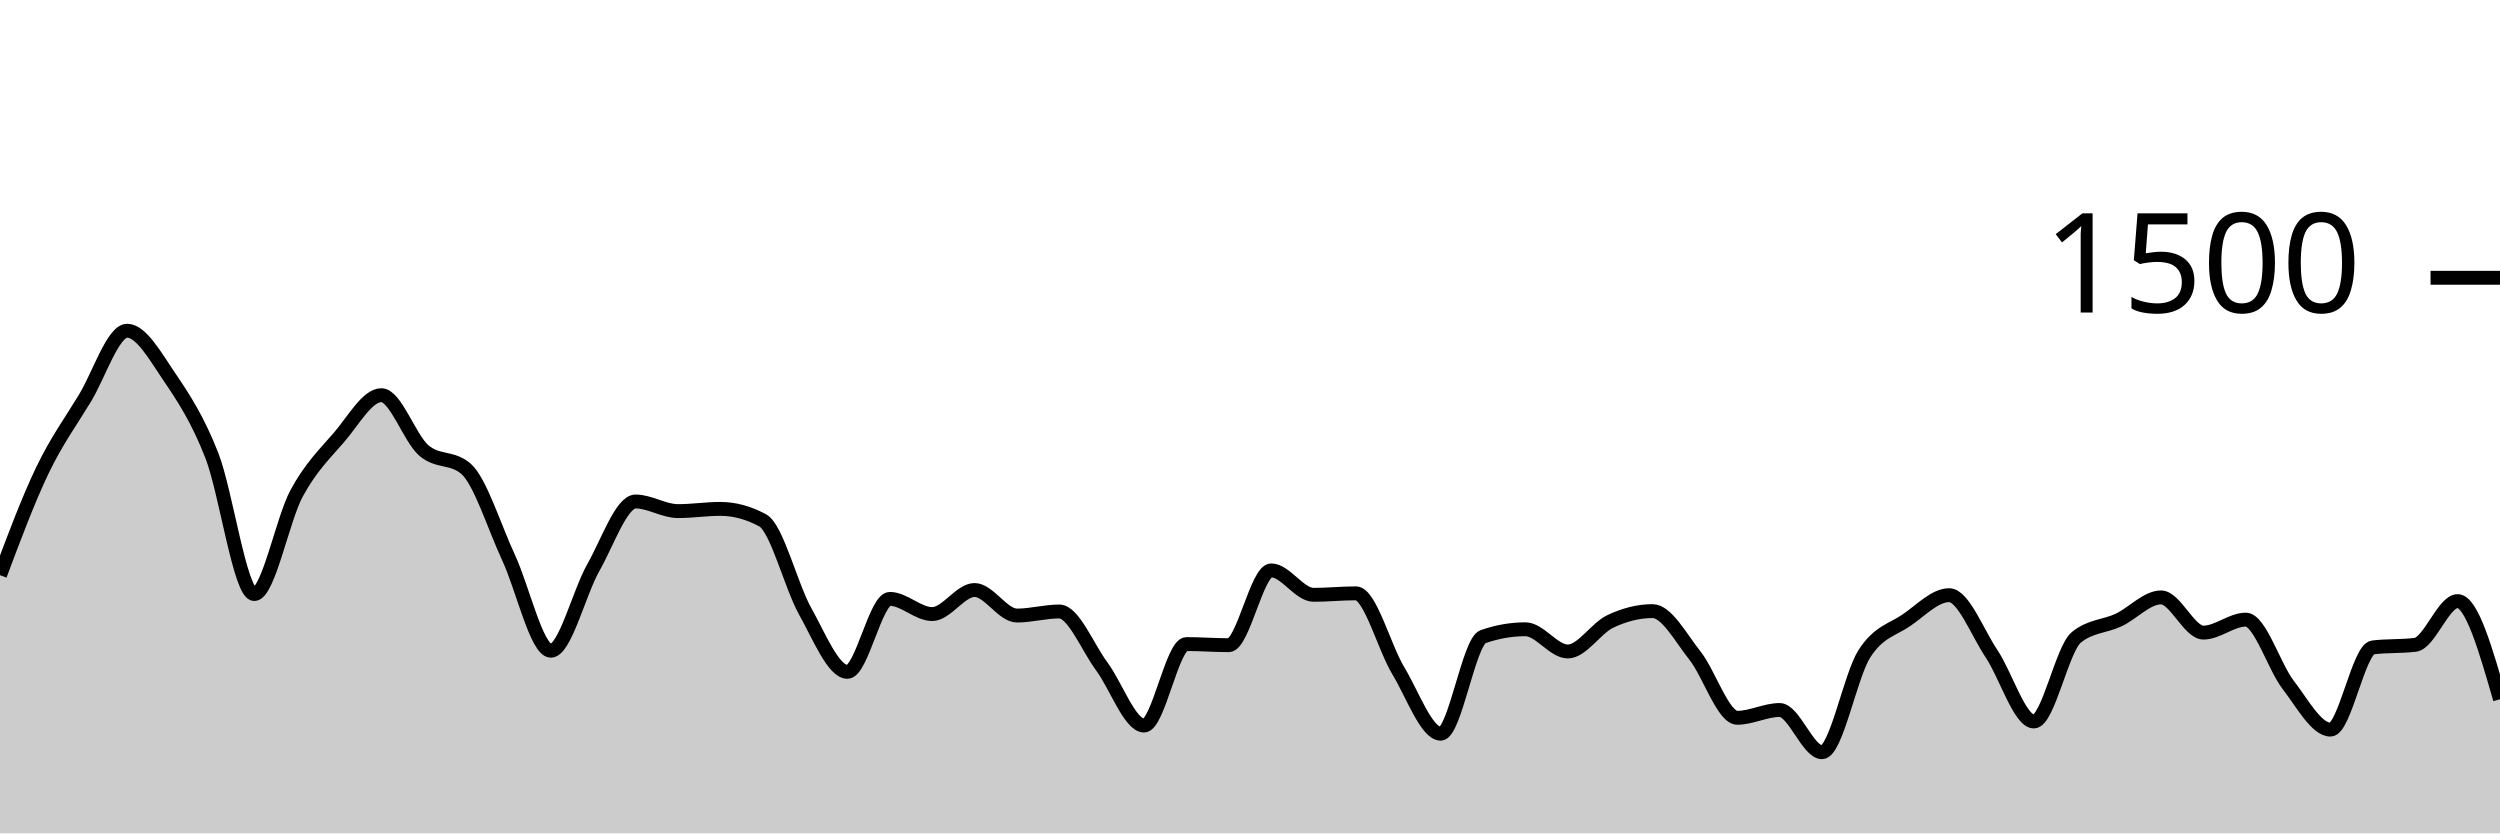
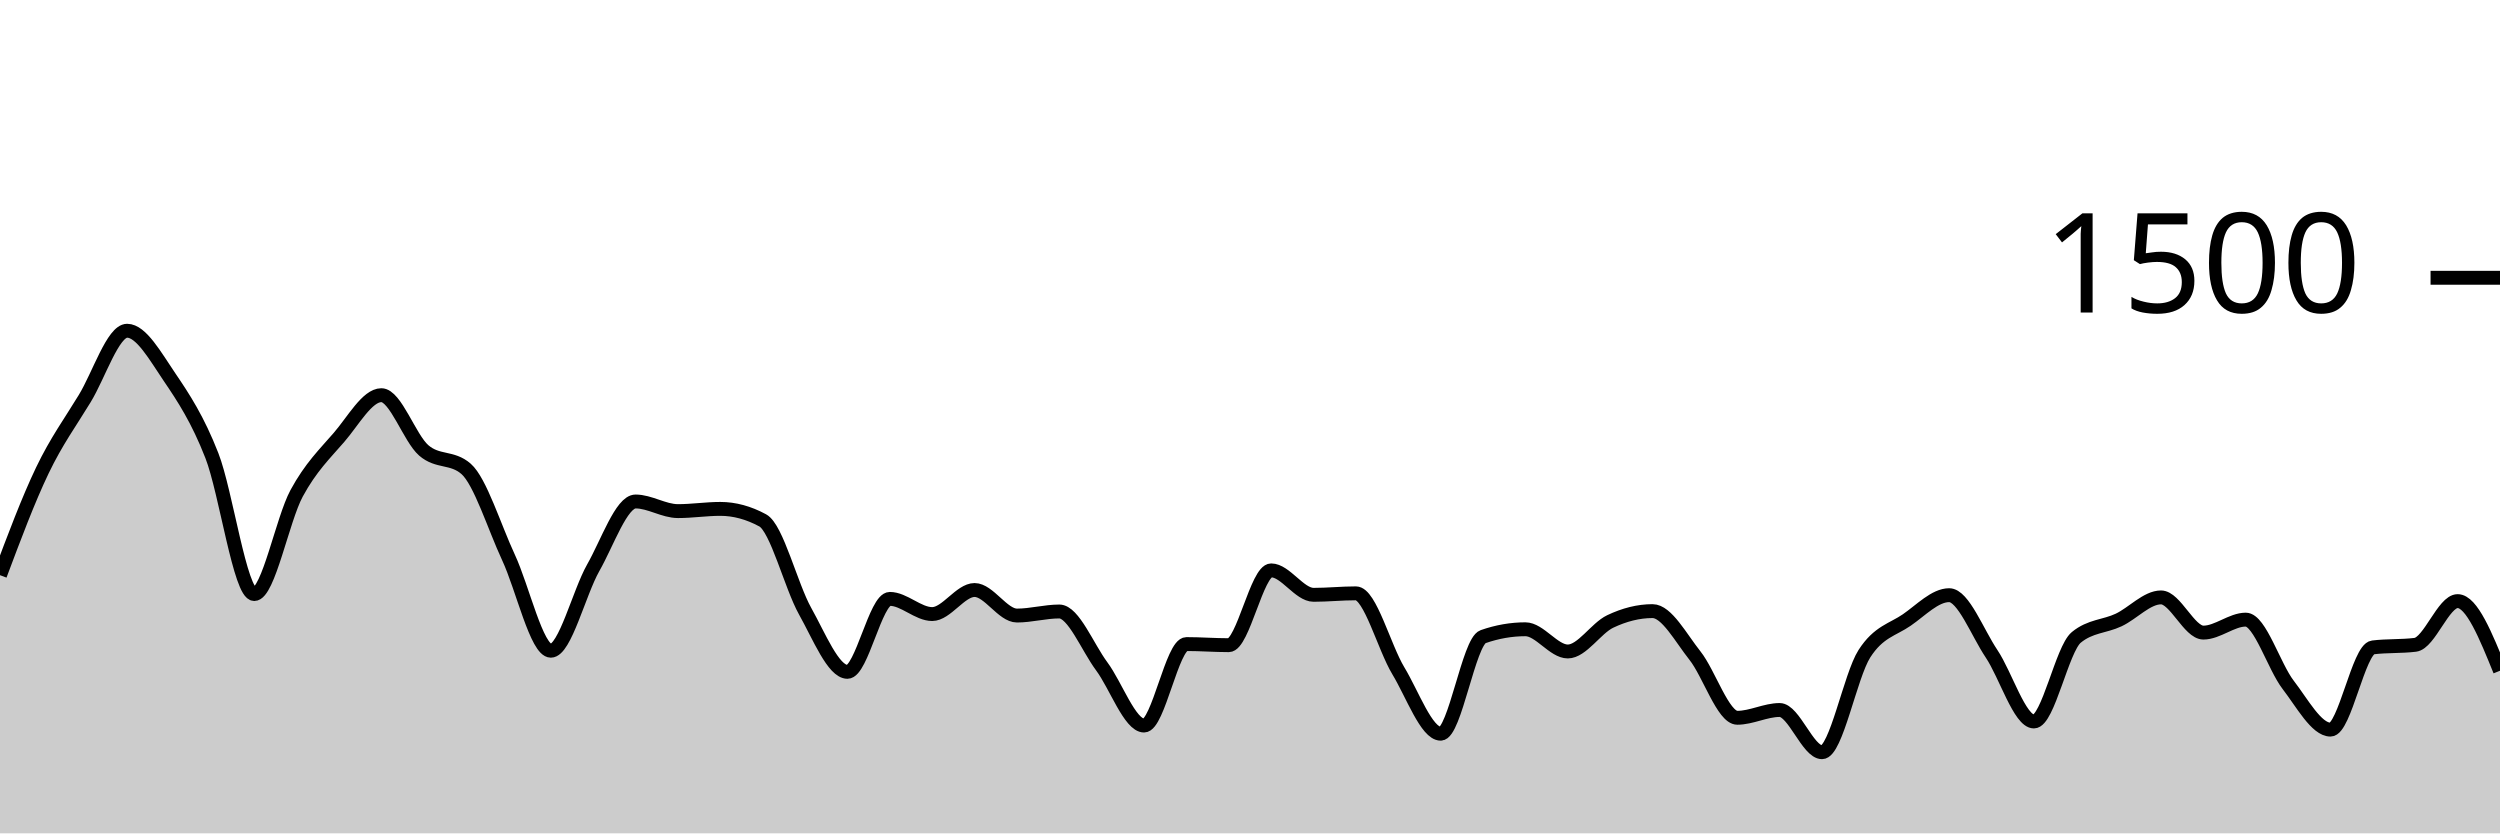
<svg xmlns="http://www.w3.org/2000/svg" viewBox="0 0 180 60">
  <g transform="translate(0,20)">
-     <path class="area" fill="rgba(0, 0, 0, 0.2)" d="M0,21.413C1.017,18.7,2.034,15.987,3.051,13.867C4.068,11.747,5.085,10.369,6.102,8.693C7.119,7.018,8.136,3.813,9.153,3.813C10.169,3.813,11.186,5.649,12.203,7.147C13.22,8.644,14.237,10.196,15.254,12.8C16.271,15.404,17.288,22.773,18.305,22.773C19.322,22.773,20.339,17.4,21.356,15.52C22.373,13.64,23.39,12.671,24.407,11.493C25.424,10.316,26.441,8.453,27.458,8.453C28.475,8.453,29.492,11.542,30.508,12.427C31.525,13.311,32.542,12.871,33.559,13.76C34.576,14.649,35.593,17.951,36.61,20.133C37.627,22.316,38.644,26.853,39.661,26.853C40.678,26.853,41.695,22.671,42.712,20.88C43.729,19.089,44.746,16.107,45.763,16.107C46.78,16.107,47.797,16.8,48.814,16.8C49.831,16.8,50.847,16.64,51.864,16.64C52.881,16.64,53.898,16.916,54.915,17.467C55.932,18.018,56.949,22.182,57.966,24C58.983,25.818,60,28.373,61.017,28.373C62.034,28.373,63.051,23.12,64.068,23.12C65.085,23.12,66.102,24.213,67.119,24.213C68.136,24.213,69.153,22.48,70.169,22.48C71.186,22.48,72.203,24.32,73.22,24.32C74.237,24.32,75.254,24.027,76.271,24.027C77.288,24.027,78.305,26.604,79.322,27.973C80.339,29.342,81.356,32.24,82.373,32.24C83.39,32.24,84.407,26.373,85.424,26.373C86.441,26.373,87.458,26.453,88.475,26.453C89.492,26.453,90.508,21.067,91.525,21.067C92.542,21.067,93.559,22.827,94.576,22.827C95.593,22.827,96.61,22.72,97.627,22.72C98.644,22.72,99.661,26.609,100.678,28.293C101.695,29.978,102.712,32.827,103.729,32.827C104.746,32.827,105.763,26.196,106.78,25.84C107.797,25.484,108.814,25.307,109.831,25.307C110.847,25.307,111.864,26.907,112.881,26.907C113.898,26.907,114.915,25.231,115.932,24.747C116.949,24.262,117.966,24,118.983,24C120,24,121.017,25.92,122.034,27.2C123.051,28.48,124.068,31.68,125.085,31.68C126.102,31.68,127.119,31.12,128.136,31.12C129.153,31.12,130.169,34.16,131.186,34.16C132.203,34.16,133.22,28.653,134.237,27.067C135.254,25.48,136.271,25.342,137.288,24.64C138.305,23.938,139.322,22.853,140.339,22.853C141.356,22.853,142.373,25.551,143.39,27.067C144.407,28.582,145.424,31.947,146.441,31.947C147.458,31.947,148.475,26.729,149.492,25.893C150.508,25.058,151.525,25.12,152.542,24.64C153.559,24.16,154.576,23.013,155.593,23.013C156.61,23.013,157.627,25.547,158.644,25.547C159.661,25.547,160.678,24.613,161.695,24.613C162.712,24.613,163.729,27.987,164.746,29.307C165.763,30.627,166.78,32.533,167.797,32.533C168.814,32.533,169.831,26.738,170.847,26.613C171.864,26.489,172.881,26.551,173.898,26.427C174.915,26.302,175.932,23.28,176.949,23.28C177.966,23.28,178.983,26.813,180,30.347L180,40C178.983,40,177.966,40,176.949,40C175.932,40,174.915,40,173.898,40C172.881,40,171.864,40,170.847,40C169.831,40,168.814,40,167.797,40C166.78,40,165.763,40,164.746,40C163.729,40,162.712,40,161.695,40C160.678,40,159.661,40,158.644,40C157.627,40,156.61,40,155.593,40C154.576,40,153.559,40,152.542,40C151.525,40,150.508,40,149.492,40C148.475,40,147.458,40,146.441,40C145.424,40,144.407,40,143.39,40C142.373,40,141.356,40,140.339,40C139.322,40,138.305,40,137.288,40C136.271,40,135.254,40,134.237,40C133.22,40,132.203,40,131.186,40C130.169,40,129.153,40,128.136,40C127.119,40,126.102,40,125.085,40C124.068,40,123.051,40,122.034,40C121.017,40,120,40,118.983,40C117.966,40,116.949,40,115.932,40C114.915,40,113.898,40,112.881,40C111.864,40,110.847,40,109.831,40C108.814,40,107.797,40,106.78,40C105.763,40,104.746,40,103.729,40C102.712,40,101.695,40,100.678,40C99.661,40,98.644,40,97.627,40C96.61,40,95.593,40,94.576,40C93.559,40,92.542,40,91.525,40C90.508,40,89.492,40,88.475,40C87.458,40,86.441,40,85.424,40C84.407,40,83.39,40,82.373,40C81.356,40,80.339,40,79.322,40C78.305,40,77.288,40,76.271,40C75.254,40,74.237,40,73.22,40C72.203,40,71.186,40,70.169,40C69.153,40,68.136,40,67.119,40C66.102,40,65.085,40,64.068,40C63.051,40,62.034,40,61.017,40C60,40,58.983,40,57.966,40C56.949,40,55.932,40,54.915,40C53.898,40,52.881,40,51.864,40C50.847,40,49.831,40,48.814,40C47.797,40,46.78,40,45.763,40C44.746,40,43.729,40,42.712,40C41.695,40,40.678,40,39.661,40C38.644,40,37.627,40,36.61,40C35.593,40,34.576,40,33.559,40C32.542,40,31.525,40,30.508,40C29.492,40,28.475,40,27.458,40C26.441,40,25.424,40,24.407,40C23.39,40,22.373,40,21.356,40C20.339,40,19.322,40,18.305,40C17.288,40,16.271,40,15.254,40C14.237,40,13.22,40,12.203,40C11.186,40,10.169,40,9.153,40C8.136,40,7.119,40,6.102,40C5.085,40,4.068,40,3.051,40C2.034,40,1.017,40,0,40Z" />
-     <path class="line" stroke="black" fill="none" d="M0,21.413C1.017,18.7,2.034,15.987,3.051,13.867C4.068,11.747,5.085,10.369,6.102,8.693C7.119,7.018,8.136,3.813,9.153,3.813C10.169,3.813,11.186,5.649,12.203,7.147C13.22,8.644,14.237,10.196,15.254,12.8C16.271,15.404,17.288,22.773,18.305,22.773C19.322,22.773,20.339,17.4,21.356,15.52C22.373,13.64,23.39,12.671,24.407,11.493C25.424,10.316,26.441,8.453,27.458,8.453C28.475,8.453,29.492,11.542,30.508,12.427C31.525,13.311,32.542,12.871,33.559,13.76C34.576,14.649,35.593,17.951,36.61,20.133C37.627,22.316,38.644,26.853,39.661,26.853C40.678,26.853,41.695,22.671,42.712,20.88C43.729,19.089,44.746,16.107,45.763,16.107C46.78,16.107,47.797,16.8,48.814,16.8C49.831,16.8,50.847,16.64,51.864,16.64C52.881,16.64,53.898,16.916,54.915,17.467C55.932,18.018,56.949,22.182,57.966,24C58.983,25.818,60,28.373,61.017,28.373C62.034,28.373,63.051,23.12,64.068,23.12C65.085,23.12,66.102,24.213,67.119,24.213C68.136,24.213,69.153,22.48,70.169,22.48C71.186,22.48,72.203,24.32,73.22,24.32C74.237,24.32,75.254,24.027,76.271,24.027C77.288,24.027,78.305,26.604,79.322,27.973C80.339,29.342,81.356,32.24,82.373,32.24C83.39,32.24,84.407,26.373,85.424,26.373C86.441,26.373,87.458,26.453,88.475,26.453C89.492,26.453,90.508,21.067,91.525,21.067C92.542,21.067,93.559,22.827,94.576,22.827C95.593,22.827,96.61,22.72,97.627,22.72C98.644,22.72,99.661,26.609,100.678,28.293C101.695,29.978,102.712,32.827,103.729,32.827C104.746,32.827,105.763,26.196,106.78,25.84C107.797,25.484,108.814,25.307,109.831,25.307C110.847,25.307,111.864,26.907,112.881,26.907C113.898,26.907,114.915,25.231,115.932,24.747C116.949,24.262,117.966,24,118.983,24C120,24,121.017,25.92,122.034,27.2C123.051,28.48,124.068,31.68,125.085,31.68C126.102,31.68,127.119,31.12,128.136,31.12C129.153,31.12,130.169,34.16,131.186,34.16C132.203,34.16,133.22,28.653,134.237,27.067C135.254,25.48,136.271,25.342,137.288,24.64C138.305,23.938,139.322,22.853,140.339,22.853C141.356,22.853,142.373,25.551,143.39,27.067C144.407,28.582,145.424,31.947,146.441,31.947C147.458,31.947,148.475,26.729,149.492,25.893C150.508,25.058,151.525,25.12,152.542,24.64C153.559,24.16,154.576,23.013,155.593,23.013C156.61,23.013,157.627,25.547,158.644,25.547C159.661,25.547,160.678,24.613,161.695,24.613C162.712,24.613,163.729,27.987,164.746,29.307C165.763,30.627,166.78,32.533,167.797,32.533C168.814,32.533,169.831,26.738,170.847,26.613C171.864,26.489,172.881,26.551,173.898,26.427C174.915,26.302,175.932,23.28,176.949,23.28C177.966,23.28,178.983,26.813,180,30.347" />
+     <path class="area" fill="rgba(0, 0, 0, 0.2)" d="M0,21.413C1.017,18.7,2.034,15.987,3.051,13.867C4.068,11.747,5.085,10.369,6.102,8.693C7.119,7.018,8.136,3.813,9.153,3.813C10.169,3.813,11.186,5.649,12.203,7.147C13.22,8.644,14.237,10.196,15.254,12.8C16.271,15.404,17.288,22.773,18.305,22.773C19.322,22.773,20.339,17.4,21.356,15.52C22.373,13.64,23.39,12.671,24.407,11.493C25.424,10.316,26.441,8.453,27.458,8.453C28.475,8.453,29.492,11.542,30.508,12.427C31.525,13.311,32.542,12.871,33.559,13.76C34.576,14.649,35.593,17.951,36.61,20.133C37.627,22.316,38.644,26.853,39.661,26.853C40.678,26.853,41.695,22.671,42.712,20.88C43.729,19.089,44.746,16.107,45.763,16.107C46.78,16.107,47.797,16.8,48.814,16.8C49.831,16.8,50.847,16.64,51.864,16.64C52.881,16.64,53.898,16.916,54.915,17.467C55.932,18.018,56.949,22.182,57.966,24C58.983,25.818,60,28.373,61.017,28.373C62.034,28.373,63.051,23.12,64.068,23.12C65.085,23.12,66.102,24.213,67.119,24.213C68.136,24.213,69.153,22.48,70.169,22.48C71.186,22.48,72.203,24.32,73.22,24.32C74.237,24.32,75.254,24.027,76.271,24.027C77.288,24.027,78.305,26.604,79.322,27.973C80.339,29.342,81.356,32.24,82.373,32.24C83.39,32.24,84.407,26.373,85.424,26.373C86.441,26.373,87.458,26.453,88.475,26.453C89.492,26.453,90.508,21.067,91.525,21.067C92.542,21.067,93.559,22.827,94.576,22.827C95.593,22.827,96.61,22.72,97.627,22.72C98.644,22.72,99.661,26.609,100.678,28.293C101.695,29.978,102.712,32.827,103.729,32.827C104.746,32.827,105.763,26.196,106.78,25.84C107.797,25.484,108.814,25.307,109.831,25.307C110.847,25.307,111.864,26.907,112.881,26.907C113.898,26.907,114.915,25.231,115.932,24.747C116.949,24.262,117.966,24,118.983,24C120,24,121.017,25.92,122.034,27.2C123.051,28.48,124.068,31.68,125.085,31.68C126.102,31.68,127.119,31.12,128.136,31.12C129.153,31.12,130.169,34.16,131.186,34.16C132.203,34.16,133.22,28.653,134.237,27.067C135.254,25.48,136.271,25.342,137.288,24.64C138.305,23.938,139.322,22.853,140.339,22.853C141.356,22.853,142.373,25.551,143.39,27.067C144.407,28.582,145.424,31.947,146.441,31.947C147.458,31.947,148.475,26.729,149.492,25.893C150.508,25.058,151.525,25.12,152.542,24.64C153.559,24.16,154.576,23.013,155.593,23.013C156.61,23.013,157.627,25.547,158.644,25.547C159.661,25.547,160.678,24.613,161.695,24.613C162.712,24.613,163.729,27.987,164.746,29.307C165.763,30.627,166.78,32.533,167.797,32.533C168.814,32.533,169.831,26.738,170.847,26.613C171.864,26.489,172.881,26.551,173.898,26.427C174.915,26.302,175.932,23.28,176.949,23.28C177.966,23.28,178.983,25.787,180,28.293L180,40C178.983,40,177.966,40,176.949,40C175.932,40,174.915,40,173.898,40C172.881,40,171.864,40,170.847,40C169.831,40,168.814,40,167.797,40C166.78,40,165.763,40,164.746,40C163.729,40,162.712,40,161.695,40C160.678,40,159.661,40,158.644,40C157.627,40,156.61,40,155.593,40C154.576,40,153.559,40,152.542,40C151.525,40,150.508,40,149.492,40C148.475,40,147.458,40,146.441,40C145.424,40,144.407,40,143.39,40C142.373,40,141.356,40,140.339,40C139.322,40,138.305,40,137.288,40C136.271,40,135.254,40,134.237,40C133.22,40,132.203,40,131.186,40C130.169,40,129.153,40,128.136,40C127.119,40,126.102,40,125.085,40C124.068,40,123.051,40,122.034,40C121.017,40,120,40,118.983,40C117.966,40,116.949,40,115.932,40C114.915,40,113.898,40,112.881,40C111.864,40,110.847,40,109.831,40C108.814,40,107.797,40,106.78,40C105.763,40,104.746,40,103.729,40C102.712,40,101.695,40,100.678,40C99.661,40,98.644,40,97.627,40C96.61,40,95.593,40,94.576,40C93.559,40,92.542,40,91.525,40C90.508,40,89.492,40,88.475,40C87.458,40,86.441,40,85.424,40C84.407,40,83.39,40,82.373,40C81.356,40,80.339,40,79.322,40C78.305,40,77.288,40,76.271,40C75.254,40,74.237,40,73.22,40C72.203,40,71.186,40,70.169,40C69.153,40,68.136,40,67.119,40C66.102,40,65.085,40,64.068,40C63.051,40,62.034,40,61.017,40C60,40,58.983,40,57.966,40C56.949,40,55.932,40,54.915,40C53.898,40,52.881,40,51.864,40C50.847,40,49.831,40,48.814,40C47.797,40,46.78,40,45.763,40C44.746,40,43.729,40,42.712,40C41.695,40,40.678,40,39.661,40C38.644,40,37.627,40,36.61,40C35.593,40,34.576,40,33.559,40C32.542,40,31.525,40,30.508,40C29.492,40,28.475,40,27.458,40C26.441,40,25.424,40,24.407,40C23.39,40,22.373,40,21.356,40C20.339,40,19.322,40,18.305,40C17.288,40,16.271,40,15.254,40C14.237,40,13.22,40,12.203,40C11.186,40,10.169,40,9.153,40C8.136,40,7.119,40,6.102,40C5.085,40,4.068,40,3.051,40C2.034,40,1.017,40,0,40Z" />
+     <path class="line" stroke="black" fill="none" d="M0,21.413C1.017,18.7,2.034,15.987,3.051,13.867C4.068,11.747,5.085,10.369,6.102,8.693C7.119,7.018,8.136,3.813,9.153,3.813C10.169,3.813,11.186,5.649,12.203,7.147C13.22,8.644,14.237,10.196,15.254,12.8C16.271,15.404,17.288,22.773,18.305,22.773C19.322,22.773,20.339,17.4,21.356,15.52C22.373,13.64,23.39,12.671,24.407,11.493C25.424,10.316,26.441,8.453,27.458,8.453C28.475,8.453,29.492,11.542,30.508,12.427C31.525,13.311,32.542,12.871,33.559,13.76C34.576,14.649,35.593,17.951,36.61,20.133C37.627,22.316,38.644,26.853,39.661,26.853C40.678,26.853,41.695,22.671,42.712,20.88C43.729,19.089,44.746,16.107,45.763,16.107C46.78,16.107,47.797,16.8,48.814,16.8C49.831,16.8,50.847,16.64,51.864,16.64C52.881,16.64,53.898,16.916,54.915,17.467C55.932,18.018,56.949,22.182,57.966,24C58.983,25.818,60,28.373,61.017,28.373C62.034,28.373,63.051,23.12,64.068,23.12C65.085,23.12,66.102,24.213,67.119,24.213C68.136,24.213,69.153,22.48,70.169,22.48C71.186,22.48,72.203,24.32,73.22,24.32C74.237,24.32,75.254,24.027,76.271,24.027C77.288,24.027,78.305,26.604,79.322,27.973C80.339,29.342,81.356,32.24,82.373,32.24C83.39,32.24,84.407,26.373,85.424,26.373C86.441,26.373,87.458,26.453,88.475,26.453C89.492,26.453,90.508,21.067,91.525,21.067C92.542,21.067,93.559,22.827,94.576,22.827C95.593,22.827,96.61,22.72,97.627,22.72C98.644,22.72,99.661,26.609,100.678,28.293C101.695,29.978,102.712,32.827,103.729,32.827C104.746,32.827,105.763,26.196,106.78,25.84C107.797,25.484,108.814,25.307,109.831,25.307C110.847,25.307,111.864,26.907,112.881,26.907C113.898,26.907,114.915,25.231,115.932,24.747C116.949,24.262,117.966,24,118.983,24C120,24,121.017,25.92,122.034,27.2C123.051,28.48,124.068,31.68,125.085,31.68C126.102,31.68,127.119,31.12,128.136,31.12C129.153,31.12,130.169,34.16,131.186,34.16C132.203,34.16,133.22,28.653,134.237,27.067C135.254,25.48,136.271,25.342,137.288,24.64C138.305,23.938,139.322,22.853,140.339,22.853C141.356,22.853,142.373,25.551,143.39,27.067C144.407,28.582,145.424,31.947,146.441,31.947C147.458,31.947,148.475,26.729,149.492,25.893C150.508,25.058,151.525,25.12,152.542,24.64C153.559,24.16,154.576,23.013,155.593,23.013C156.61,23.013,157.627,25.547,158.644,25.547C159.661,25.547,160.678,24.613,161.695,24.613C162.712,24.613,163.729,27.987,164.746,29.307C165.763,30.627,166.78,32.533,167.797,32.533C168.814,32.533,169.831,26.738,170.847,26.613C171.864,26.489,172.881,26.551,173.898,26.427C174.915,26.302,175.932,23.28,176.949,23.28C177.966,23.28,178.983,25.787,180,28.293" />
    <path class="axis-ceiling" stroke-width="1" stroke="black" fill="none" d="M175,0L180,0" />
    <text class="axis-ceiling-label" font-family="sans-serif" text-anchor="end" font-size="10px" x="170" y="2.5">1500</text>
  </g>
</svg>
